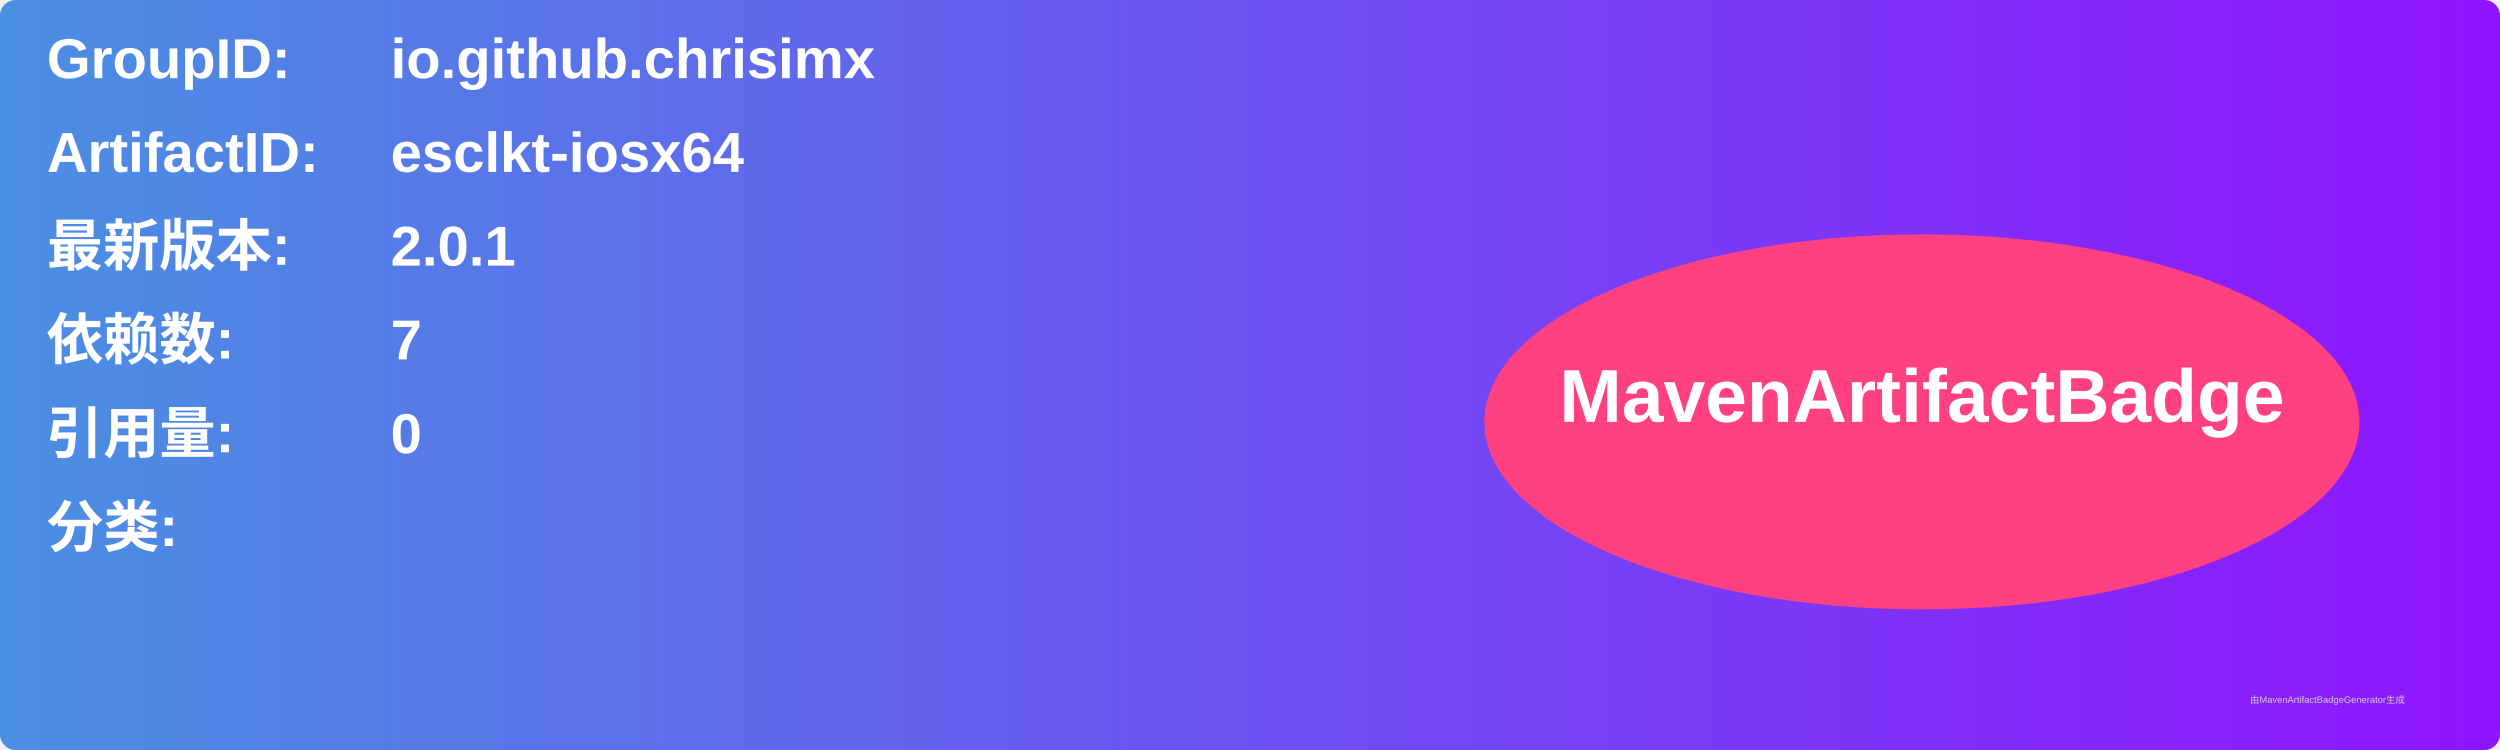
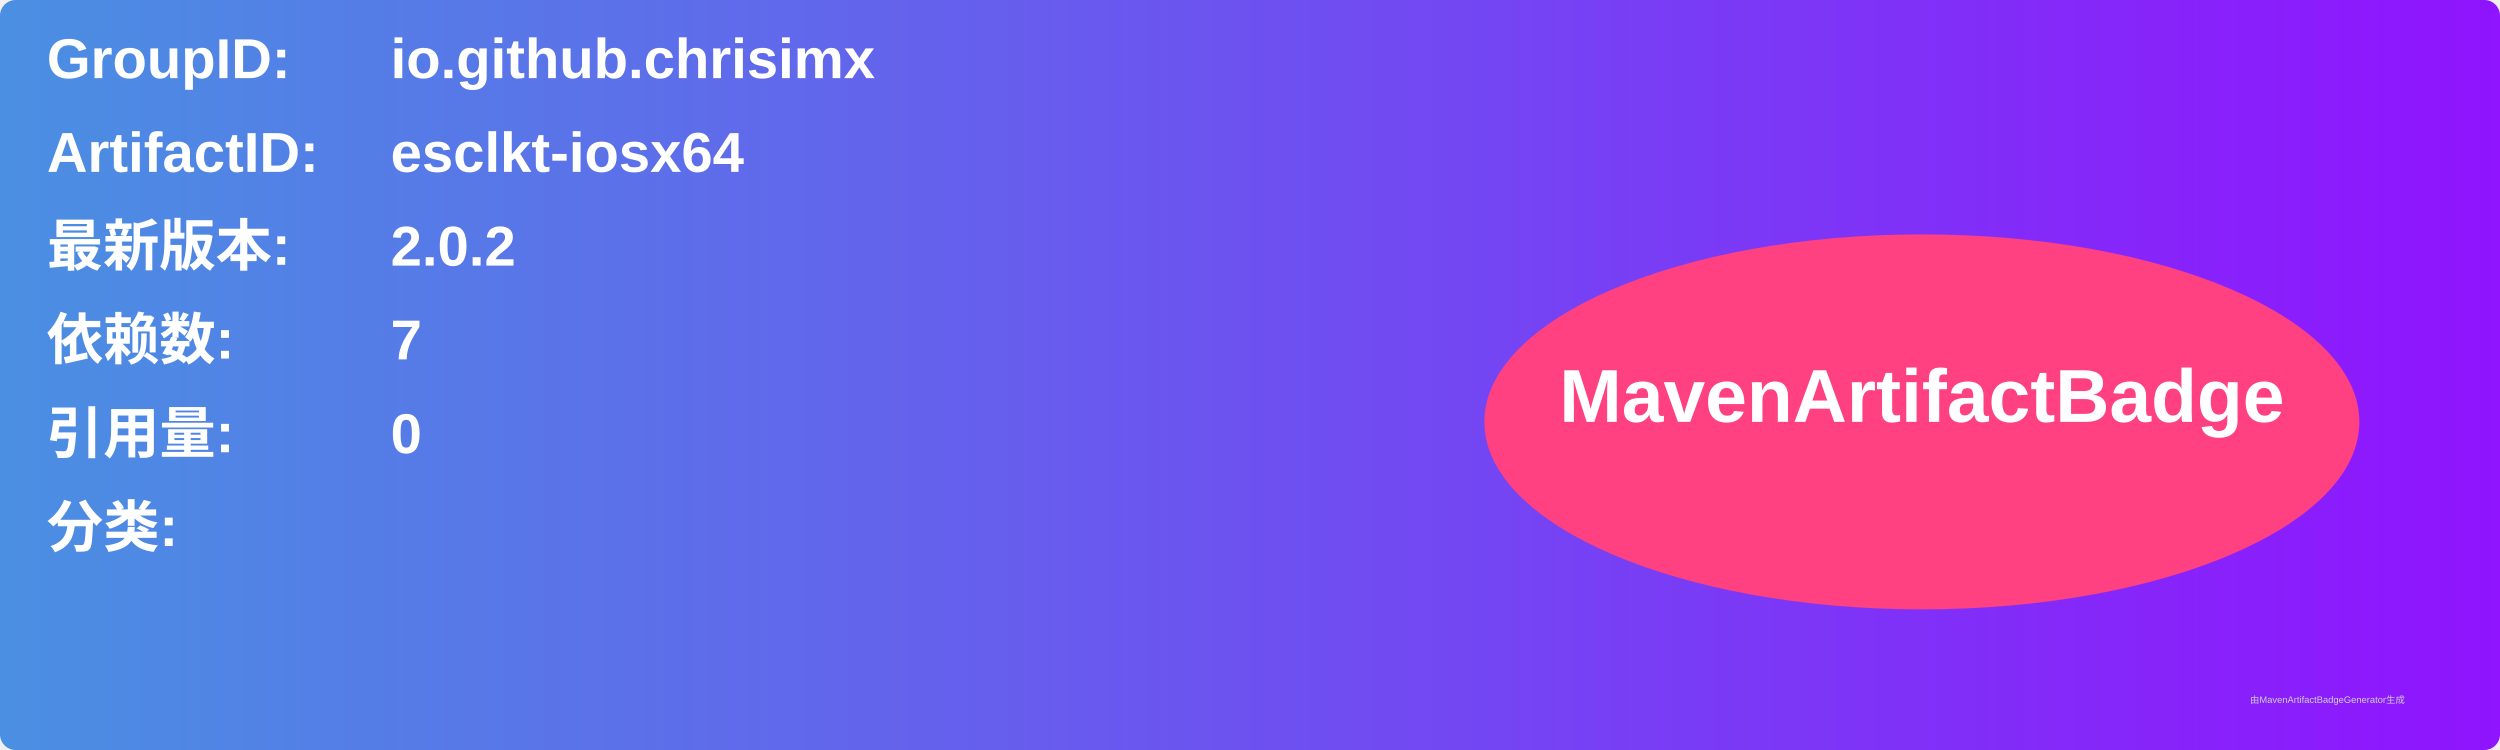
<svg xmlns="http://www.w3.org/2000/svg" width="800" height="240" viewBox="0 0 800 240">
  <linearGradient id="grad" x1="0%" y1="0%" x2="100%" y2="0%">
    <stop offset="0%" stop-color="#4a90e2" />
    <stop offset="100%" stop-color="#9013fe" />
  </linearGradient>
  <rect width="100%" height="100%" rx="5" ry="5" fill="url(#grad)" />
  <g transform="translate(15, 15)">
    <text x="0" y="10" font-family="Arial" font-size="18" fill="white" font-weight="bold" width="260">GroupID:</text>
    <text x="110" y="10" font-family="Arial" font-size="18" fill="white" font-weight="bold" width="460">io.github.chrisimx</text>
    <text x="0" y="40" font-family="Arial" font-size="18" fill="white" font-weight="bold" width="260">ArtifactID:</text>
    <text x="110" y="40" font-family="Arial" font-size="18" fill="white" font-weight="bold" width="460">esclkt-iosx64</text>
    <text x="0" y="70" font-family="Arial" font-size="18" fill="white" font-weight="bold">最新版本:</text>
    <text x="110" y="70" font-family="Arial" font-size="18" fill="white" font-weight="bold">
-       <tspan font-weight="bold">2.0.1</tspan>
+       <tspan font-weight="bold">2.0.2</tspan>
    </text>
    <text x="0" y="100" font-family="Arial" font-size="18" fill="white" font-weight="bold">依赖数: </text>
    <text x="110" y="100" font-family="Arial" font-size="18" fill="white">
      <tspan font-weight="bold">7</tspan>
    </text>
    <text x="0" y="130" font-family="Arial" font-size="18" fill="white" font-weight="bold">引用量: </text>
    <text x="110" y="130" font-family="Arial" font-size="18" fill="white">
      <tspan font-weight="bold">0</tspan>
    </text>
    <text x="0" y="160" font-family="Arial" font-size="18" fill="white" font-weight="bold">分类:</text>
    <text x="10" y="190" font-family="Arial" font-size="10" fill="white">
      <tspan font-weight="bold" />
    </text>
    <ellipse cx="600" cy="120" rx="140" ry="60" fill="#ff4081" />
    <text x="600" y="120" text-anchor="middle" font-family="Arial" font-size="24" fill="white" font-weight="bold">MavenArtifactBadge</text>
  </g>
  <text x="720" y="225" font-family="Arial" font-size="3" fill="#d0d0d0">由MavenArtifactBadgeGenerator生成</text>
</svg>
